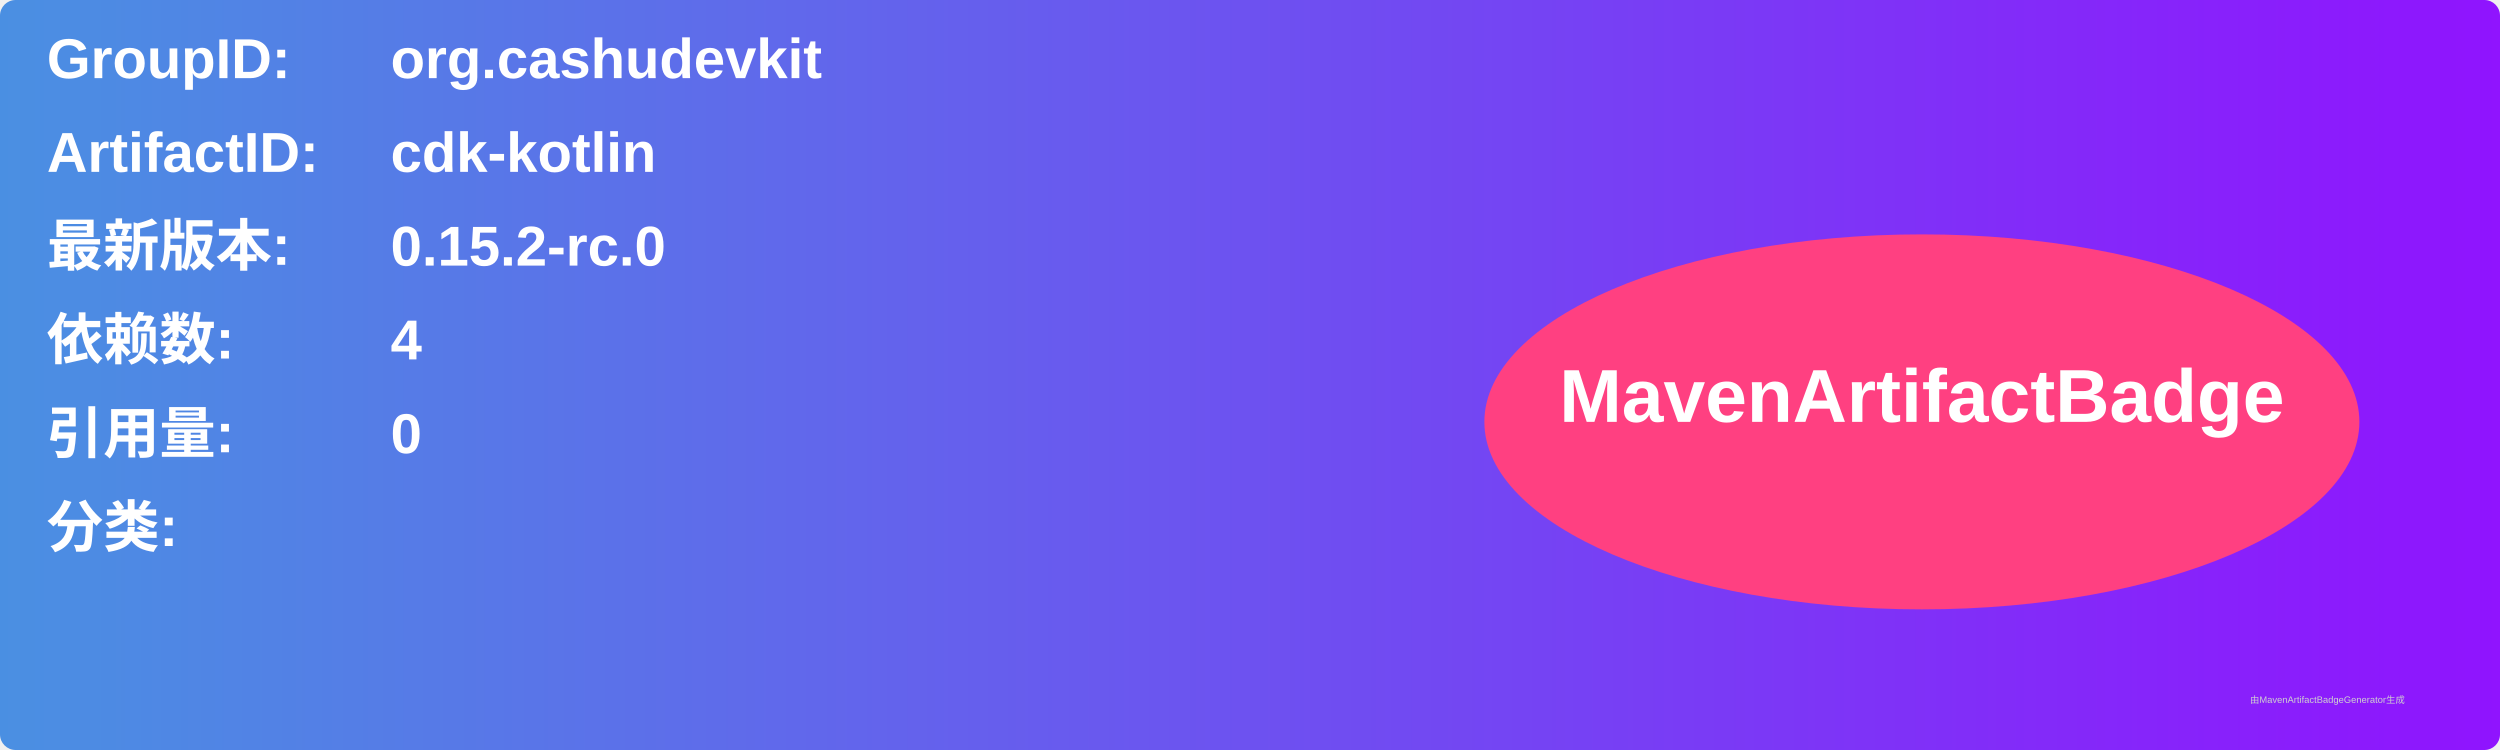
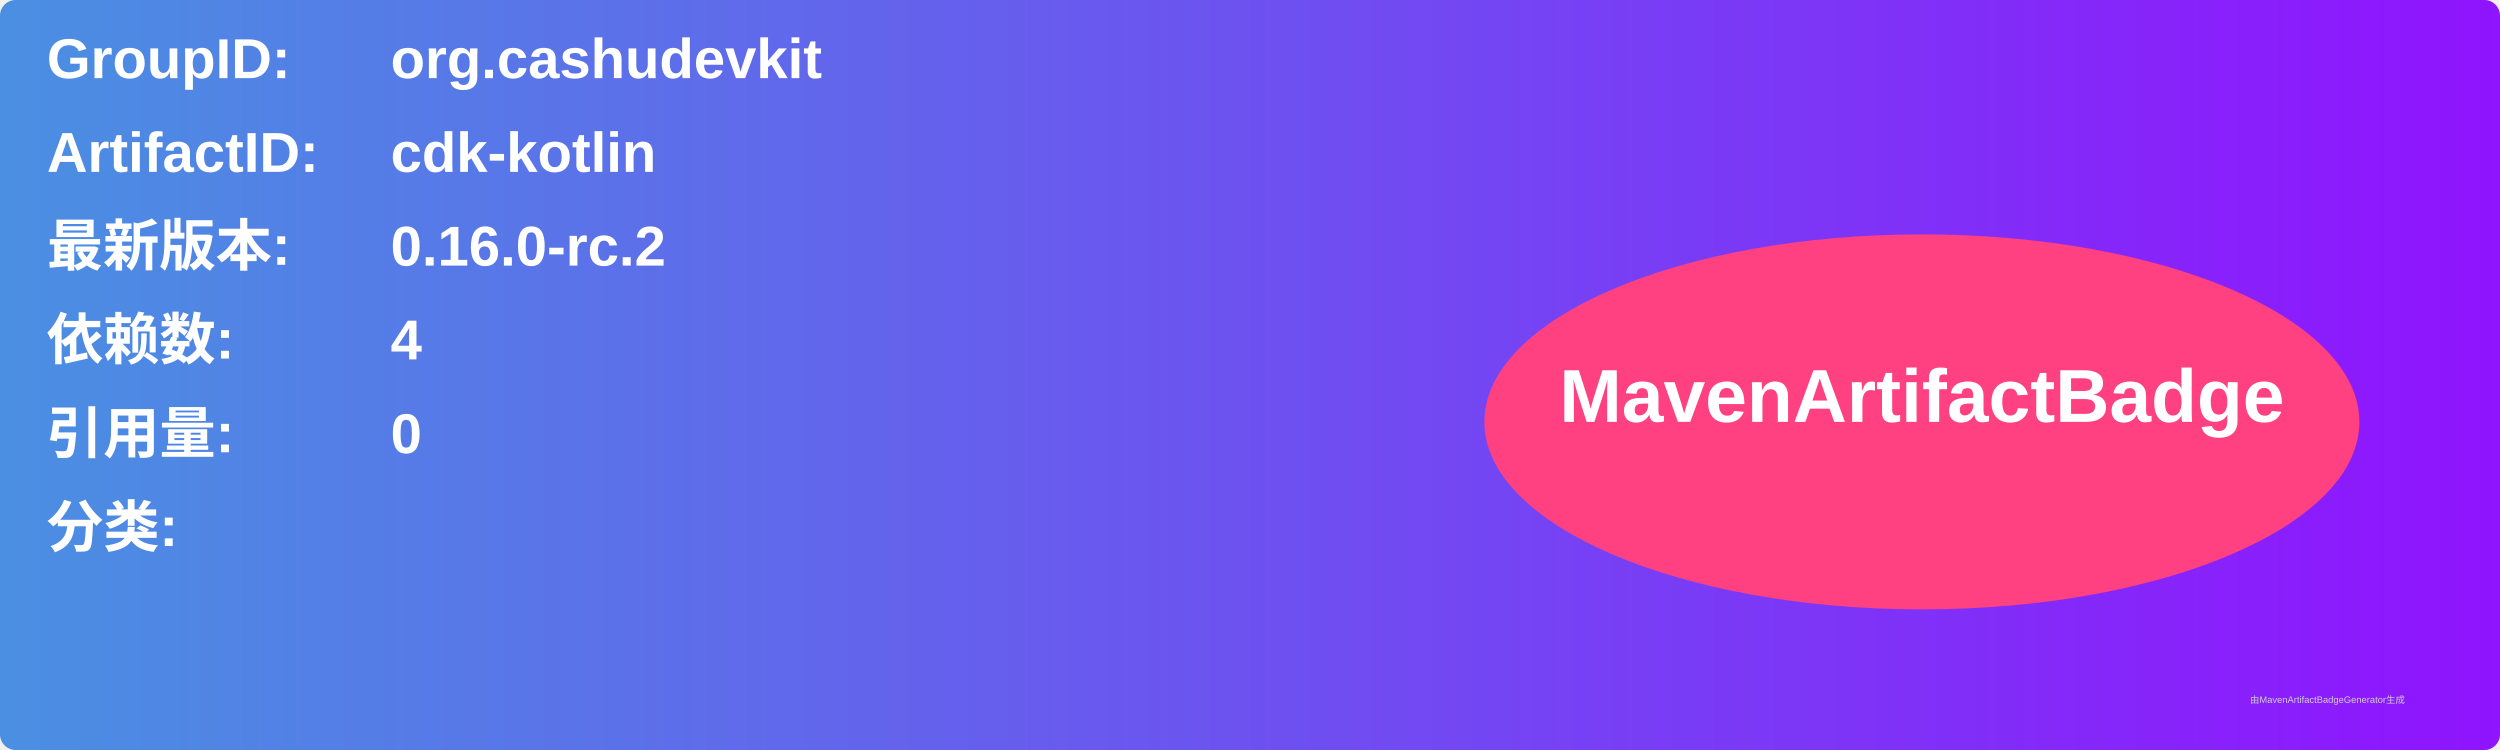
<svg xmlns="http://www.w3.org/2000/svg" width="800" height="240" viewBox="0 0 800 240">
  <linearGradient id="grad" x1="0%" y1="0%" x2="100%" y2="0%">
    <stop offset="0%" stop-color="#4a90e2" />
    <stop offset="100%" stop-color="#9013fe" />
  </linearGradient>
  <rect width="100%" height="100%" rx="5" ry="5" fill="url(#grad)" />
  <g transform="translate(15, 15)">
    <text x="0" y="10" font-family="Arial" font-size="18" fill="white" font-weight="bold" width="260">GroupID:</text>
    <text x="110" y="10" font-family="Arial" font-size="18" fill="white" font-weight="bold" width="460">org.cashudevkit</text>
    <text x="0" y="40" font-family="Arial" font-size="18" fill="white" font-weight="bold" width="260">ArtifactID:</text>
    <text x="110" y="40" font-family="Arial" font-size="18" fill="white" font-weight="bold" width="460">cdk-kotlin</text>
    <text x="0" y="70" font-family="Arial" font-size="18" fill="white" font-weight="bold">最新版本:</text>
    <text x="110" y="70" font-family="Arial" font-size="18" fill="white" font-weight="bold">
-       <tspan font-weight="bold">0.15.2-rc.0</tspan>
+       <tspan font-weight="bold">0.16.0-rc.2</tspan>
    </text>
    <text x="0" y="100" font-family="Arial" font-size="18" fill="white" font-weight="bold">依赖数: </text>
    <text x="110" y="100" font-family="Arial" font-size="18" fill="white">
      <tspan font-weight="bold">4</tspan>
    </text>
    <text x="0" y="130" font-family="Arial" font-size="18" fill="white" font-weight="bold">引用量: </text>
    <text x="110" y="130" font-family="Arial" font-size="18" fill="white">
      <tspan font-weight="bold">0</tspan>
    </text>
    <text x="0" y="160" font-family="Arial" font-size="18" fill="white" font-weight="bold">分类:</text>
    <text x="10" y="190" font-family="Arial" font-size="10" fill="white">
      <tspan font-weight="bold" />
    </text>
    <ellipse cx="600" cy="120" rx="140" ry="60" fill="#ff4081" />
    <text x="600" y="120" text-anchor="middle" font-family="Arial" font-size="24" fill="white" font-weight="bold">MavenArtifactBadge</text>
  </g>
  <text x="720" y="225" font-family="Arial" font-size="3" fill="#d0d0d0">由MavenArtifactBadgeGenerator生成</text>
</svg>
